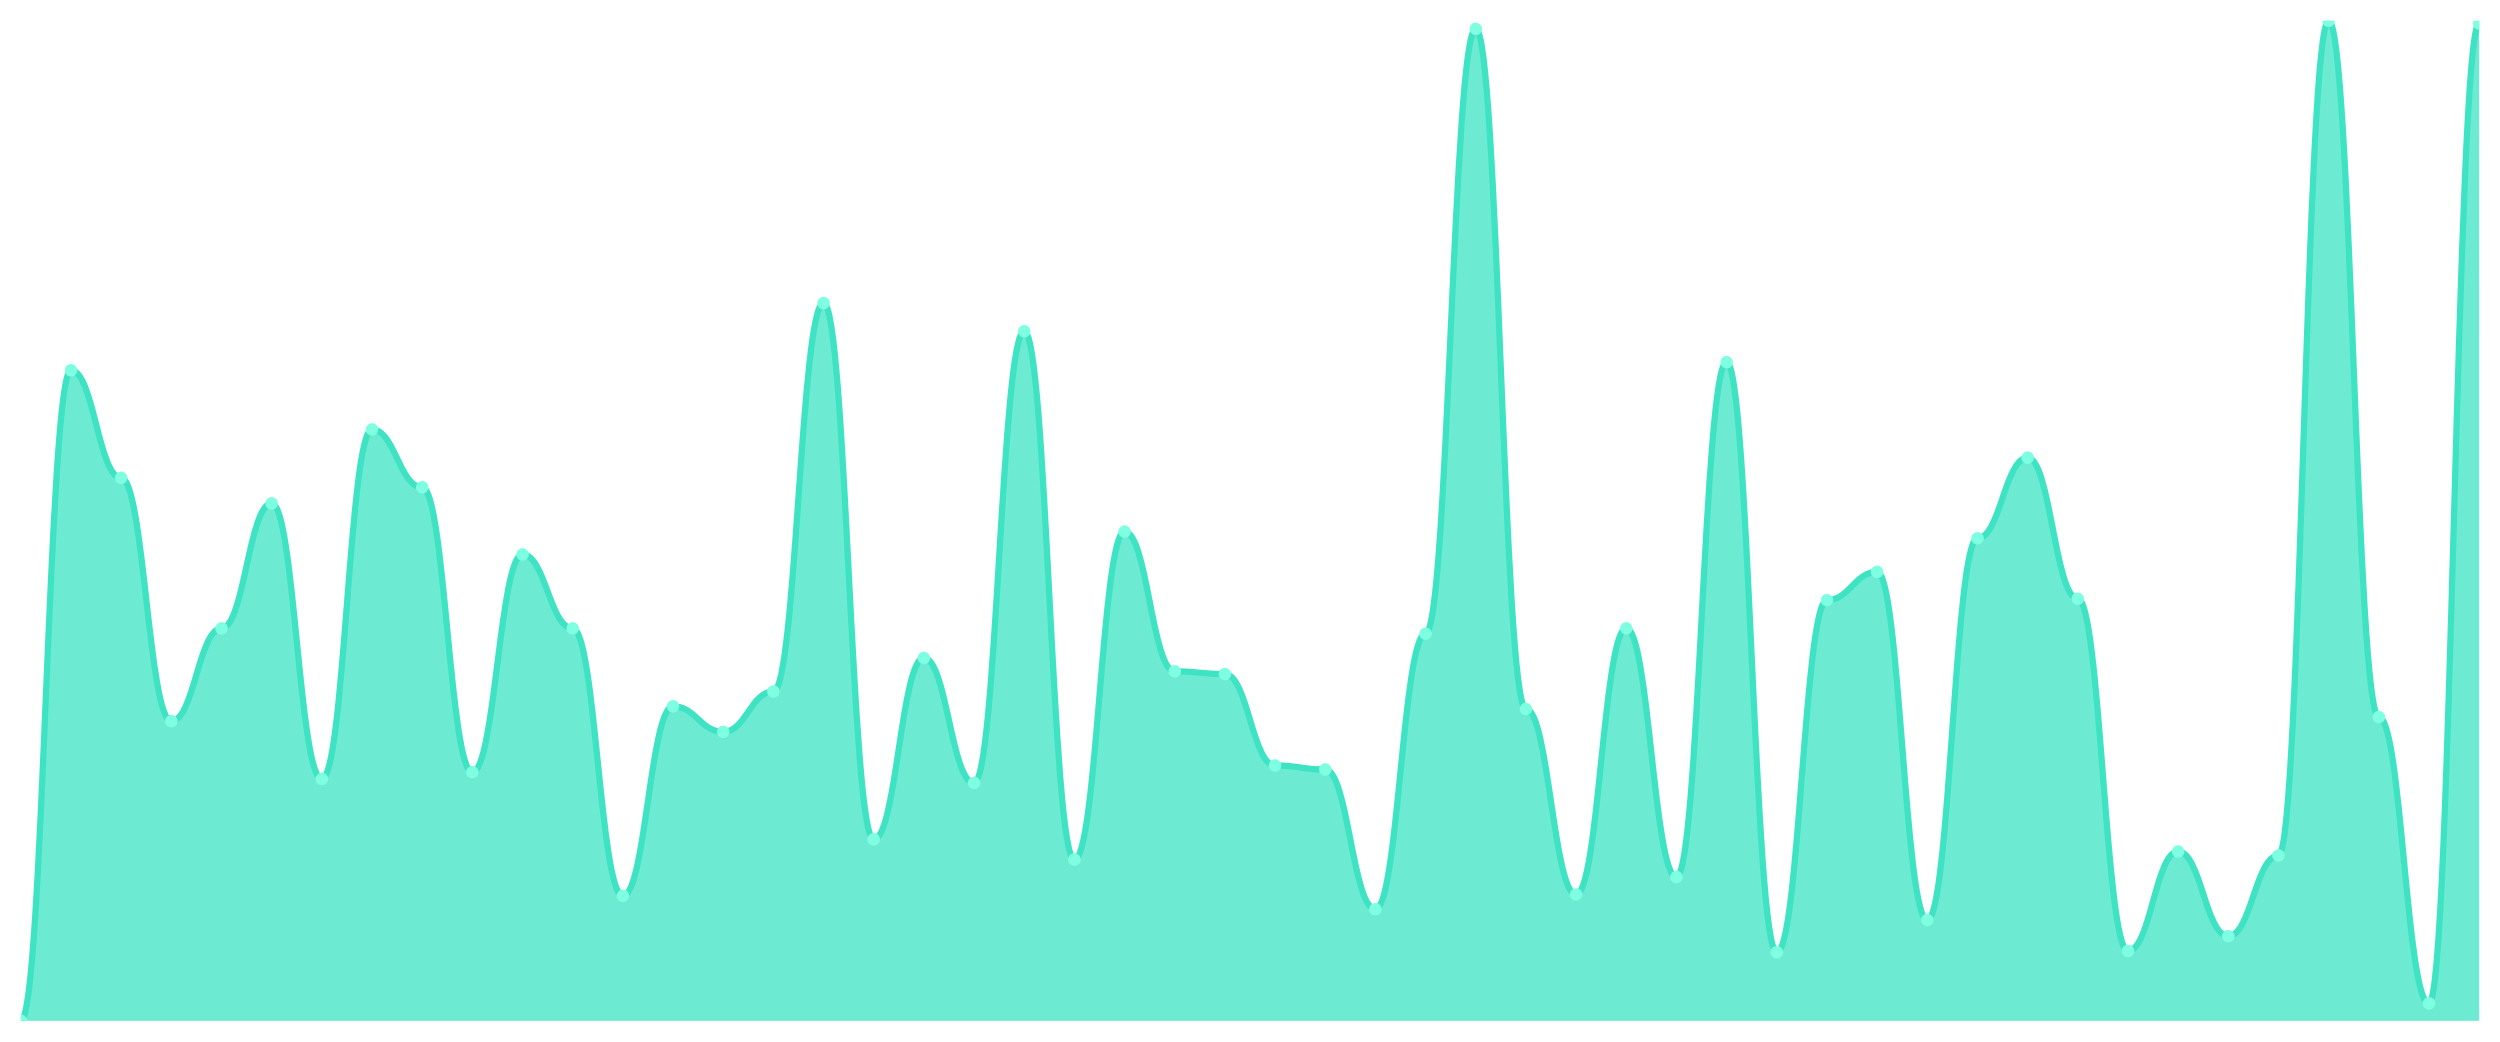
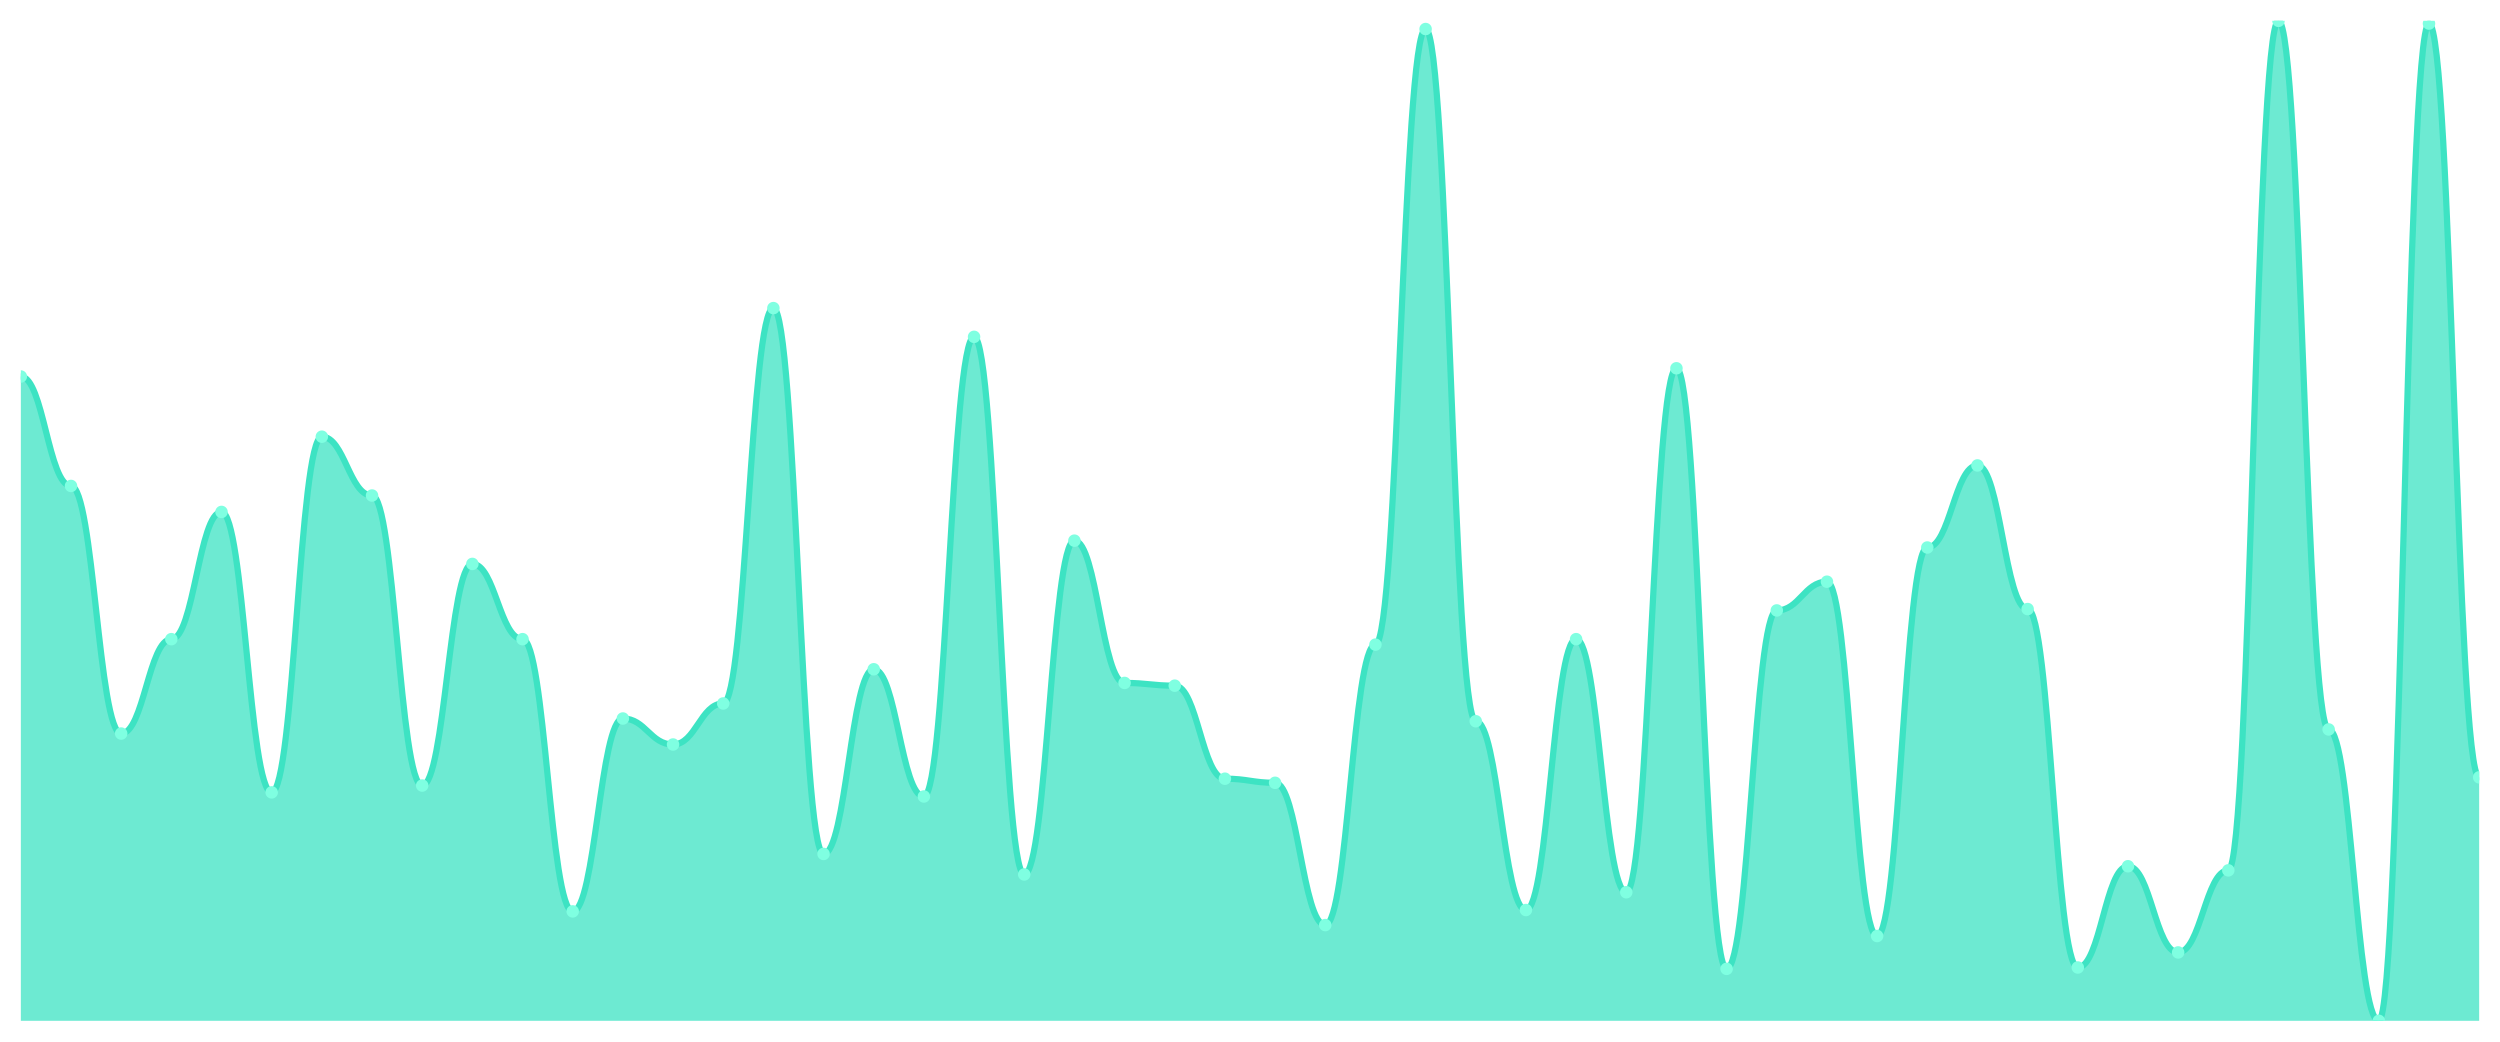
<svg xmlns="http://www.w3.org/2000/svg" viewBox="0 0 1200 500" width="1200" height="500">
  <defs>
    <clipPath id="c">
      <rect x="10" y="10" width="1180" height="480" />
    </clipPath>
  </defs>
  <rect width="1200" height="500" fill="none" />
  <g clip-path="url(#c)">
-     <path d="M 10,490 L 10,490 C 20.837,490 23.245,177.742 34.082,177.742 C 44.918,177.742 47.327,229.355 58.163,229.355 C 69,229.355 71.408,346.129 82.245,346.129 C 93.082,346.129 95.49,301.613 106.327,301.613 C 117.163,301.613 119.571,241.613 130.408,241.613 C 141.245,241.613 143.653,373.871 154.49,373.871 C 165.327,373.871 167.735,206.129 178.571,206.129 C 189.408,206.129 191.816,233.871 202.653,233.871 C 213.49,233.871 215.898,370.645 226.735,370.645 C 237.571,370.645 239.98,266.129 250.816,266.129 C 261.653,266.129 264.061,301.613 274.898,301.613 C 285.735,301.613 288.143,430 298.98,430 C 309.816,430 312.224,339.032 323.061,339.032 C 333.898,339.032 336.306,351.29 347.143,351.29 C 357.98,351.29 360.388,331.935 371.224,331.935 C 382.061,331.935 384.469,145.484 395.306,145.484 C 406.143,145.484 408.551,402.903 419.388,402.903 C 430.224,402.903 432.633,315.806 443.469,315.806 C 454.306,315.806 456.714,375.806 467.551,375.806 C 478.388,375.806 480.796,159.032 491.633,159.032 C 502.469,159.032 504.878,412.581 515.714,412.581 C 526.551,412.581 528.959,255.161 539.796,255.161 C 550.633,255.161 553.041,322.258 563.878,322.258 C 574.714,322.258 577.122,323.548 587.959,323.548 C 598.796,323.548 601.204,367.419 612.041,367.419 C 622.878,367.419 625.286,369.355 636.122,369.355 C 646.959,369.355 649.367,436.452 660.204,436.452 C 671.041,436.452 673.449,304.194 684.286,304.194 C 695.122,304.194 697.531,13.871 708.367,13.871 C 719.204,13.871 721.612,340.323 732.449,340.323 C 743.286,340.323 745.694,429.355 756.531,429.355 C 767.367,429.355 769.776,301.613 780.612,301.613 C 791.449,301.613 793.857,420.968 804.694,420.968 C 815.531,420.968 817.939,173.871 828.776,173.871 C 839.612,173.871 842.02,457.097 852.857,457.097 C 863.694,457.097 866.102,288.065 876.939,288.065 C 887.776,288.065 890.184,274.516 901.02,274.516 C 911.857,274.516 914.265,441.613 925.102,441.613 C 935.939,441.613 938.347,258.387 949.184,258.387 C 960.02,258.387 962.429,219.677 973.265,219.677 C 984.102,219.677 986.51,287.419 997.347,287.419 C 1008.184,287.419 1010.592,456.452 1021.429,456.452 C 1032.265,456.452 1034.673,408.71 1045.51,408.71 C 1056.347,408.71 1058.755,449.355 1069.592,449.355 C 1080.429,449.355 1082.837,410.645 1093.673,410.645 C 1104.51,410.645 1106.918,10 1117.755,10 C 1128.592,10 1131,344.194 1141.837,344.194 C 1152.673,344.194 1155.082,481.613 1165.918,481.613 C 1176.755,481.613 1179.163,11.29 1190,11.29 L 1190,490 Z" fill="rgba(61,227,195,0.75)" />
-     <path d="M 10,490 C 20.837,490 23.245,177.742 34.082,177.742 C 44.918,177.742 47.327,229.355 58.163,229.355 C 69,229.355 71.408,346.129 82.245,346.129 C 93.082,346.129 95.49,301.613 106.327,301.613 C 117.163,301.613 119.571,241.613 130.408,241.613 C 141.245,241.613 143.653,373.871 154.49,373.871 C 165.327,373.871 167.735,206.129 178.571,206.129 C 189.408,206.129 191.816,233.871 202.653,233.871 C 213.49,233.871 215.898,370.645 226.735,370.645 C 237.571,370.645 239.98,266.129 250.816,266.129 C 261.653,266.129 264.061,301.613 274.898,301.613 C 285.735,301.613 288.143,430 298.98,430 C 309.816,430 312.224,339.032 323.061,339.032 C 333.898,339.032 336.306,351.29 347.143,351.29 C 357.98,351.29 360.388,331.935 371.224,331.935 C 382.061,331.935 384.469,145.484 395.306,145.484 C 406.143,145.484 408.551,402.903 419.388,402.903 C 430.224,402.903 432.633,315.806 443.469,315.806 C 454.306,315.806 456.714,375.806 467.551,375.806 C 478.388,375.806 480.796,159.032 491.633,159.032 C 502.469,159.032 504.878,412.581 515.714,412.581 C 526.551,412.581 528.959,255.161 539.796,255.161 C 550.633,255.161 553.041,322.258 563.878,322.258 C 574.714,322.258 577.122,323.548 587.959,323.548 C 598.796,323.548 601.204,367.419 612.041,367.419 C 622.878,367.419 625.286,369.355 636.122,369.355 C 646.959,369.355 649.367,436.452 660.204,436.452 C 671.041,436.452 673.449,304.194 684.286,304.194 C 695.122,304.194 697.531,13.871 708.367,13.871 C 719.204,13.871 721.612,340.323 732.449,340.323 C 743.286,340.323 745.694,429.355 756.531,429.355 C 767.367,429.355 769.776,301.613 780.612,301.613 C 791.449,301.613 793.857,420.968 804.694,420.968 C 815.531,420.968 817.939,173.871 828.776,173.871 C 839.612,173.871 842.02,457.097 852.857,457.097 C 863.694,457.097 866.102,288.065 876.939,288.065 C 887.776,288.065 890.184,274.516 901.02,274.516 C 911.857,274.516 914.265,441.613 925.102,441.613 C 935.939,441.613 938.347,258.387 949.184,258.387 C 960.02,258.387 962.429,219.677 973.265,219.677 C 984.102,219.677 986.51,287.419 997.347,287.419 C 1008.184,287.419 1010.592,456.452 1021.429,456.452 C 1032.265,456.452 1034.673,408.71 1045.51,408.71 C 1056.347,408.71 1058.755,449.355 1069.592,449.355 C 1080.429,449.355 1082.837,410.645 1093.673,410.645 C 1104.51,410.645 1106.918,10 1117.755,10 C 1128.592,10 1131,344.194 1141.837,344.194 C 1152.673,344.194 1155.082,481.613 1165.918,481.613 C 1176.755,481.613 1179.163,11.29 1190,11.29" fill="none" stroke="#3de3c3" stroke-width="3" stroke-linecap="round" stroke-linejoin="round" />
-     <circle cx="10" cy="490" r="3" fill="#7fffe1" />
-     <circle cx="34.082" cy="177.742" r="3" fill="#7fffe1" />
-     <circle cx="58.163" cy="229.355" r="3" fill="#7fffe1" />
-     <circle cx="82.245" cy="346.129" r="3" fill="#7fffe1" />
-     <circle cx="106.327" cy="301.613" r="3" fill="#7fffe1" />
-     <circle cx="130.408" cy="241.613" r="3" fill="#7fffe1" />
-     <circle cx="154.49" cy="373.871" r="3" fill="#7fffe1" />
-     <circle cx="178.571" cy="206.129" r="3" fill="#7fffe1" />
-     <circle cx="202.653" cy="233.871" r="3" fill="#7fffe1" />
-     <circle cx="226.735" cy="370.645" r="3" fill="#7fffe1" />
-     <circle cx="250.816" cy="266.129" r="3" fill="#7fffe1" />
-     <circle cx="274.898" cy="301.613" r="3" fill="#7fffe1" />
-     <circle cx="298.98" cy="430" r="3" fill="#7fffe1" />
-     <circle cx="323.061" cy="339.032" r="3" fill="#7fffe1" />
-     <circle cx="347.143" cy="351.29" r="3" fill="#7fffe1" />
-     <circle cx="371.224" cy="331.935" r="3" fill="#7fffe1" />
-     <circle cx="395.306" cy="145.484" r="3" fill="#7fffe1" />
-     <circle cx="419.388" cy="402.903" r="3" fill="#7fffe1" />
-     <circle cx="443.469" cy="315.806" r="3" fill="#7fffe1" />
-     <circle cx="467.551" cy="375.806" r="3" fill="#7fffe1" />
-     <circle cx="491.633" cy="159.032" r="3" fill="#7fffe1" />
-     <circle cx="515.714" cy="412.581" r="3" fill="#7fffe1" />
-     <circle cx="539.796" cy="255.161" r="3" fill="#7fffe1" />
-     <circle cx="563.878" cy="322.258" r="3" fill="#7fffe1" />
-     <circle cx="587.959" cy="323.548" r="3" fill="#7fffe1" />
-     <circle cx="612.041" cy="367.419" r="3" fill="#7fffe1" />
-     <circle cx="636.122" cy="369.355" r="3" fill="#7fffe1" />
-     <circle cx="660.204" cy="436.452" r="3" fill="#7fffe1" />
-     <circle cx="684.286" cy="304.194" r="3" fill="#7fffe1" />
-     <circle cx="708.367" cy="13.871" r="3" fill="#7fffe1" />
-     <circle cx="732.449" cy="340.323" r="3" fill="#7fffe1" />
-     <circle cx="756.531" cy="429.355" r="3" fill="#7fffe1" />
-     <circle cx="780.612" cy="301.613" r="3" fill="#7fffe1" />
-     <circle cx="804.694" cy="420.968" r="3" fill="#7fffe1" />
-     <circle cx="828.776" cy="173.871" r="3" fill="#7fffe1" />
-     <circle cx="852.857" cy="457.097" r="3" fill="#7fffe1" />
-     <circle cx="876.939" cy="288.065" r="3" fill="#7fffe1" />
-     <circle cx="901.02" cy="274.516" r="3" fill="#7fffe1" />
-     <circle cx="925.102" cy="441.613" r="3" fill="#7fffe1" />
-     <circle cx="949.184" cy="258.387" r="3" fill="#7fffe1" />
-     <circle cx="973.265" cy="219.677" r="3" fill="#7fffe1" />
-     <circle cx="997.347" cy="287.419" r="3" fill="#7fffe1" />
-     <circle cx="1021.429" cy="456.452" r="3" fill="#7fffe1" />
-     <circle cx="1045.51" cy="408.71" r="3" fill="#7fffe1" />
-     <circle cx="1069.592" cy="449.355" r="3" fill="#7fffe1" />
-     <circle cx="1093.673" cy="410.645" r="3" fill="#7fffe1" />
-     <circle cx="1117.755" cy="10" r="3" fill="#7fffe1" />
-     <circle cx="1141.837" cy="344.194" r="3" fill="#7fffe1" />
-     <circle cx="1165.918" cy="481.613" r="3" fill="#7fffe1" />
-     <circle cx="1190" cy="11.29" r="3" fill="#7fffe1" />
+     <path d="M 10,490 L 10,180.725 C 20.837,180.725 23.245,233.256 34.082,233.256 C 44.918,233.256 47.327,352.107 58.163,352.107 C 69,352.107 71.408,306.799 82.245,306.799 C 93.082,306.799 95.49,245.732 106.327,245.732 C 117.163,245.732 119.571,380.342 130.408,380.342 C 141.245,380.342 143.653,209.617 154.49,209.617 C 165.327,209.617 167.735,237.852 178.571,237.852 C 189.408,237.852 191.816,377.059 202.653,377.059 C 213.49,377.059 215.898,270.684 226.735,270.684 C 237.571,270.684 239.98,306.799 250.816,306.799 C 261.653,306.799 264.061,437.469 274.898,437.469 C 285.735,437.469 288.143,344.884 298.98,344.884 C 309.816,344.884 312.224,357.36 323.061,357.36 C 333.898,357.36 336.306,337.661 347.143,337.661 C 357.98,337.661 360.388,147.893 371.224,147.893 C 382.061,147.893 384.469,409.891 395.306,409.891 C 406.143,409.891 408.551,321.245 419.388,321.245 C 430.224,321.245 432.633,382.312 443.469,382.312 C 454.306,382.312 456.714,161.683 467.551,161.683 C 478.388,161.683 480.796,419.74 491.633,419.74 C 502.469,419.74 504.878,259.521 515.714,259.521 C 526.551,259.521 528.959,327.811 539.796,327.811 C 550.633,327.811 553.041,329.124 563.878,329.124 C 574.714,329.124 577.122,373.776 587.959,373.776 C 598.796,373.776 601.204,375.746 612.041,375.746 C 622.878,375.746 625.286,444.036 636.122,444.036 C 646.959,444.036 649.367,309.425 660.204,309.425 C 671.041,309.425 673.449,13.94 684.286,13.94 C 695.122,13.94 697.531,346.197 708.367,346.197 C 719.204,346.197 721.612,436.813 732.449,436.813 C 743.286,436.813 745.694,306.799 756.531,306.799 C 767.367,306.799 769.776,428.276 780.612,428.276 C 791.449,428.276 793.857,176.785 804.694,176.785 C 815.531,176.785 817.939,465.048 828.776,465.048 C 839.612,465.048 842.02,293.01 852.857,293.01 C 863.694,293.01 866.102,279.22 876.939,279.22 C 887.776,279.22 890.184,449.289 901.02,449.289 C 911.857,449.289 914.265,262.804 925.102,262.804 C 935.939,262.804 938.347,223.406 949.184,223.406 C 960.02,223.406 962.429,292.353 973.265,292.353 C 984.102,292.353 986.51,464.391 997.347,464.391 C 1008.184,464.391 1010.592,415.8 1021.429,415.8 C 1032.265,415.8 1034.673,457.168 1045.51,457.168 C 1056.347,457.168 1058.755,417.77 1069.592,417.77 C 1080.429,417.77 1082.837,10 1093.673,10 C 1104.51,10 1106.918,350.137 1117.755,350.137 C 1128.592,350.137 1131,490 1141.837,490 C 1152.673,490 1155.082,11.313 1165.918,11.313 C 1176.755,11.313 1179.163,373.119 1190,373.119 L 1190,490 Z" fill="rgba(61,227,195,0.75)" />
+     <path d="M 10,180.725 C 20.837,180.725 23.245,233.256 34.082,233.256 C 44.918,233.256 47.327,352.107 58.163,352.107 C 69,352.107 71.408,306.799 82.245,306.799 C 93.082,306.799 95.49,245.732 106.327,245.732 C 117.163,245.732 119.571,380.342 130.408,380.342 C 141.245,380.342 143.653,209.617 154.49,209.617 C 165.327,209.617 167.735,237.852 178.571,237.852 C 189.408,237.852 191.816,377.059 202.653,377.059 C 213.49,377.059 215.898,270.684 226.735,270.684 C 237.571,270.684 239.98,306.799 250.816,306.799 C 261.653,306.799 264.061,437.469 274.898,437.469 C 285.735,437.469 288.143,344.884 298.98,344.884 C 309.816,344.884 312.224,357.36 323.061,357.36 C 333.898,357.36 336.306,337.661 347.143,337.661 C 357.98,337.661 360.388,147.893 371.224,147.893 C 382.061,147.893 384.469,409.891 395.306,409.891 C 406.143,409.891 408.551,321.245 419.388,321.245 C 430.224,321.245 432.633,382.312 443.469,382.312 C 454.306,382.312 456.714,161.683 467.551,161.683 C 478.388,161.683 480.796,419.74 491.633,419.74 C 502.469,419.74 504.878,259.521 515.714,259.521 C 526.551,259.521 528.959,327.811 539.796,327.811 C 550.633,327.811 553.041,329.124 563.878,329.124 C 574.714,329.124 577.122,373.776 587.959,373.776 C 598.796,373.776 601.204,375.746 612.041,375.746 C 622.878,375.746 625.286,444.036 636.122,444.036 C 646.959,444.036 649.367,309.425 660.204,309.425 C 671.041,309.425 673.449,13.94 684.286,13.94 C 695.122,13.94 697.531,346.197 708.367,346.197 C 719.204,346.197 721.612,436.813 732.449,436.813 C 743.286,436.813 745.694,306.799 756.531,306.799 C 767.367,306.799 769.776,428.276 780.612,428.276 C 791.449,428.276 793.857,176.785 804.694,176.785 C 815.531,176.785 817.939,465.048 828.776,465.048 C 839.612,465.048 842.02,293.01 852.857,293.01 C 863.694,293.01 866.102,279.22 876.939,279.22 C 887.776,279.22 890.184,449.289 901.02,449.289 C 911.857,449.289 914.265,262.804 925.102,262.804 C 935.939,262.804 938.347,223.406 949.184,223.406 C 960.02,223.406 962.429,292.353 973.265,292.353 C 984.102,292.353 986.51,464.391 997.347,464.391 C 1008.184,464.391 1010.592,415.8 1021.429,415.8 C 1032.265,415.8 1034.673,457.168 1045.51,457.168 C 1056.347,457.168 1058.755,417.77 1069.592,417.77 C 1080.429,417.77 1082.837,10 1093.673,10 C 1104.51,10 1106.918,350.137 1117.755,350.137 C 1128.592,350.137 1131,490 1141.837,490 C 1152.673,490 1155.082,11.313 1165.918,11.313 C 1176.755,11.313 1179.163,373.119 1190,373.119" fill="none" stroke="#3de3c3" stroke-width="3" stroke-linecap="round" stroke-linejoin="round" />
+     <circle cx="10" cy="180.725" r="3" fill="#7fffe1" />
+     <circle cx="34.082" cy="233.256" r="3" fill="#7fffe1" />
+     <circle cx="58.163" cy="352.107" r="3" fill="#7fffe1" />
+     <circle cx="82.245" cy="306.799" r="3" fill="#7fffe1" />
+     <circle cx="106.327" cy="245.732" r="3" fill="#7fffe1" />
+     <circle cx="130.408" cy="380.342" r="3" fill="#7fffe1" />
+     <circle cx="154.49" cy="209.617" r="3" fill="#7fffe1" />
+     <circle cx="178.571" cy="237.852" r="3" fill="#7fffe1" />
+     <circle cx="202.653" cy="377.059" r="3" fill="#7fffe1" />
+     <circle cx="226.735" cy="270.684" r="3" fill="#7fffe1" />
+     <circle cx="250.816" cy="306.799" r="3" fill="#7fffe1" />
+     <circle cx="274.898" cy="437.469" r="3" fill="#7fffe1" />
+     <circle cx="298.98" cy="344.884" r="3" fill="#7fffe1" />
+     <circle cx="323.061" cy="357.36" r="3" fill="#7fffe1" />
+     <circle cx="347.143" cy="337.661" r="3" fill="#7fffe1" />
+     <circle cx="371.224" cy="147.893" r="3" fill="#7fffe1" />
+     <circle cx="395.306" cy="409.891" r="3" fill="#7fffe1" />
+     <circle cx="419.388" cy="321.245" r="3" fill="#7fffe1" />
+     <circle cx="443.469" cy="382.312" r="3" fill="#7fffe1" />
+     <circle cx="467.551" cy="161.683" r="3" fill="#7fffe1" />
+     <circle cx="491.633" cy="419.74" r="3" fill="#7fffe1" />
+     <circle cx="515.714" cy="259.521" r="3" fill="#7fffe1" />
+     <circle cx="539.796" cy="327.811" r="3" fill="#7fffe1" />
+     <circle cx="563.878" cy="329.124" r="3" fill="#7fffe1" />
+     <circle cx="587.959" cy="373.776" r="3" fill="#7fffe1" />
+     <circle cx="612.041" cy="375.746" r="3" fill="#7fffe1" />
+     <circle cx="636.122" cy="444.036" r="3" fill="#7fffe1" />
+     <circle cx="660.204" cy="309.425" r="3" fill="#7fffe1" />
+     <circle cx="684.286" cy="13.94" r="3" fill="#7fffe1" />
+     <circle cx="708.367" cy="346.197" r="3" fill="#7fffe1" />
+     <circle cx="732.449" cy="436.813" r="3" fill="#7fffe1" />
+     <circle cx="756.531" cy="306.799" r="3" fill="#7fffe1" />
+     <circle cx="780.612" cy="428.276" r="3" fill="#7fffe1" />
+     <circle cx="804.694" cy="176.785" r="3" fill="#7fffe1" />
+     <circle cx="828.776" cy="465.048" r="3" fill="#7fffe1" />
+     <circle cx="852.857" cy="293.01" r="3" fill="#7fffe1" />
+     <circle cx="876.939" cy="279.22" r="3" fill="#7fffe1" />
+     <circle cx="901.02" cy="449.289" r="3" fill="#7fffe1" />
+     <circle cx="925.102" cy="262.804" r="3" fill="#7fffe1" />
+     <circle cx="949.184" cy="223.406" r="3" fill="#7fffe1" />
+     <circle cx="973.265" cy="292.353" r="3" fill="#7fffe1" />
+     <circle cx="997.347" cy="464.391" r="3" fill="#7fffe1" />
+     <circle cx="1021.429" cy="415.8" r="3" fill="#7fffe1" />
+     <circle cx="1045.51" cy="457.168" r="3" fill="#7fffe1" />
+     <circle cx="1069.592" cy="417.77" r="3" fill="#7fffe1" />
+     <circle cx="1093.673" cy="10" r="3" fill="#7fffe1" />
+     <circle cx="1117.755" cy="350.137" r="3" fill="#7fffe1" />
+     <circle cx="1141.837" cy="490" r="3" fill="#7fffe1" />
+     <circle cx="1165.918" cy="11.313" r="3" fill="#7fffe1" />
+     <circle cx="1190" cy="373.119" r="3" fill="#7fffe1" />
  </g>
</svg>
